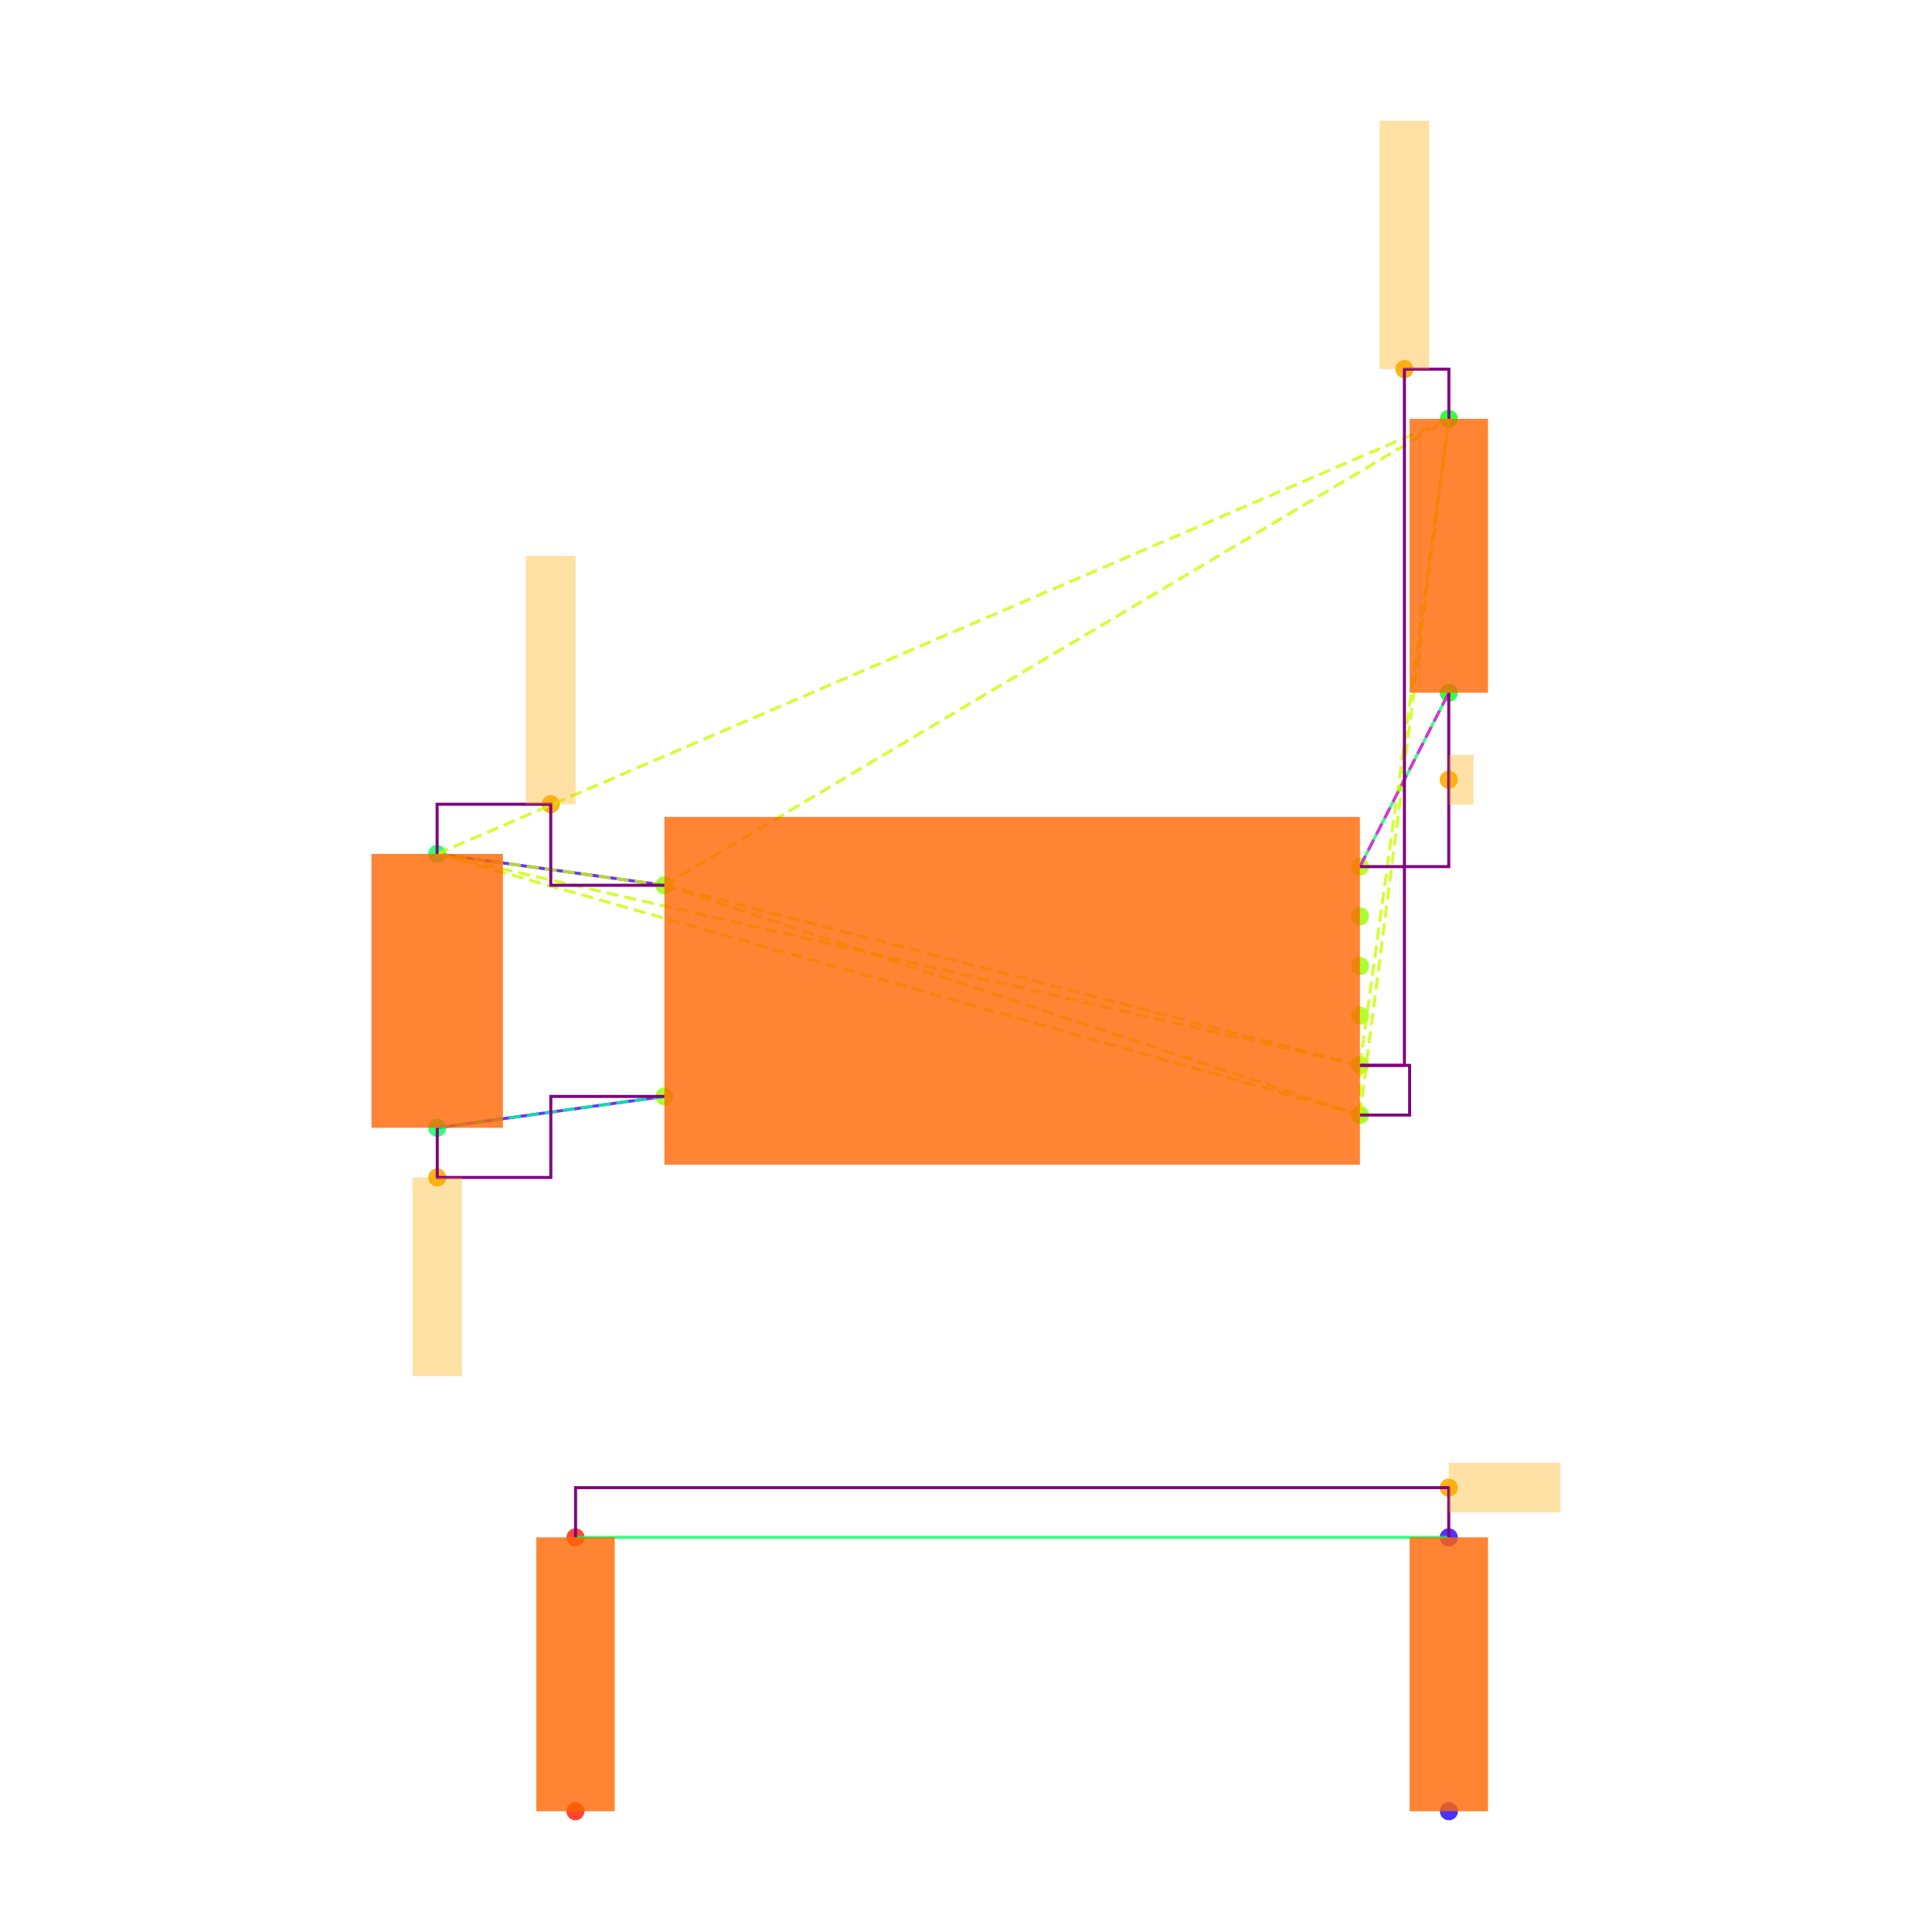
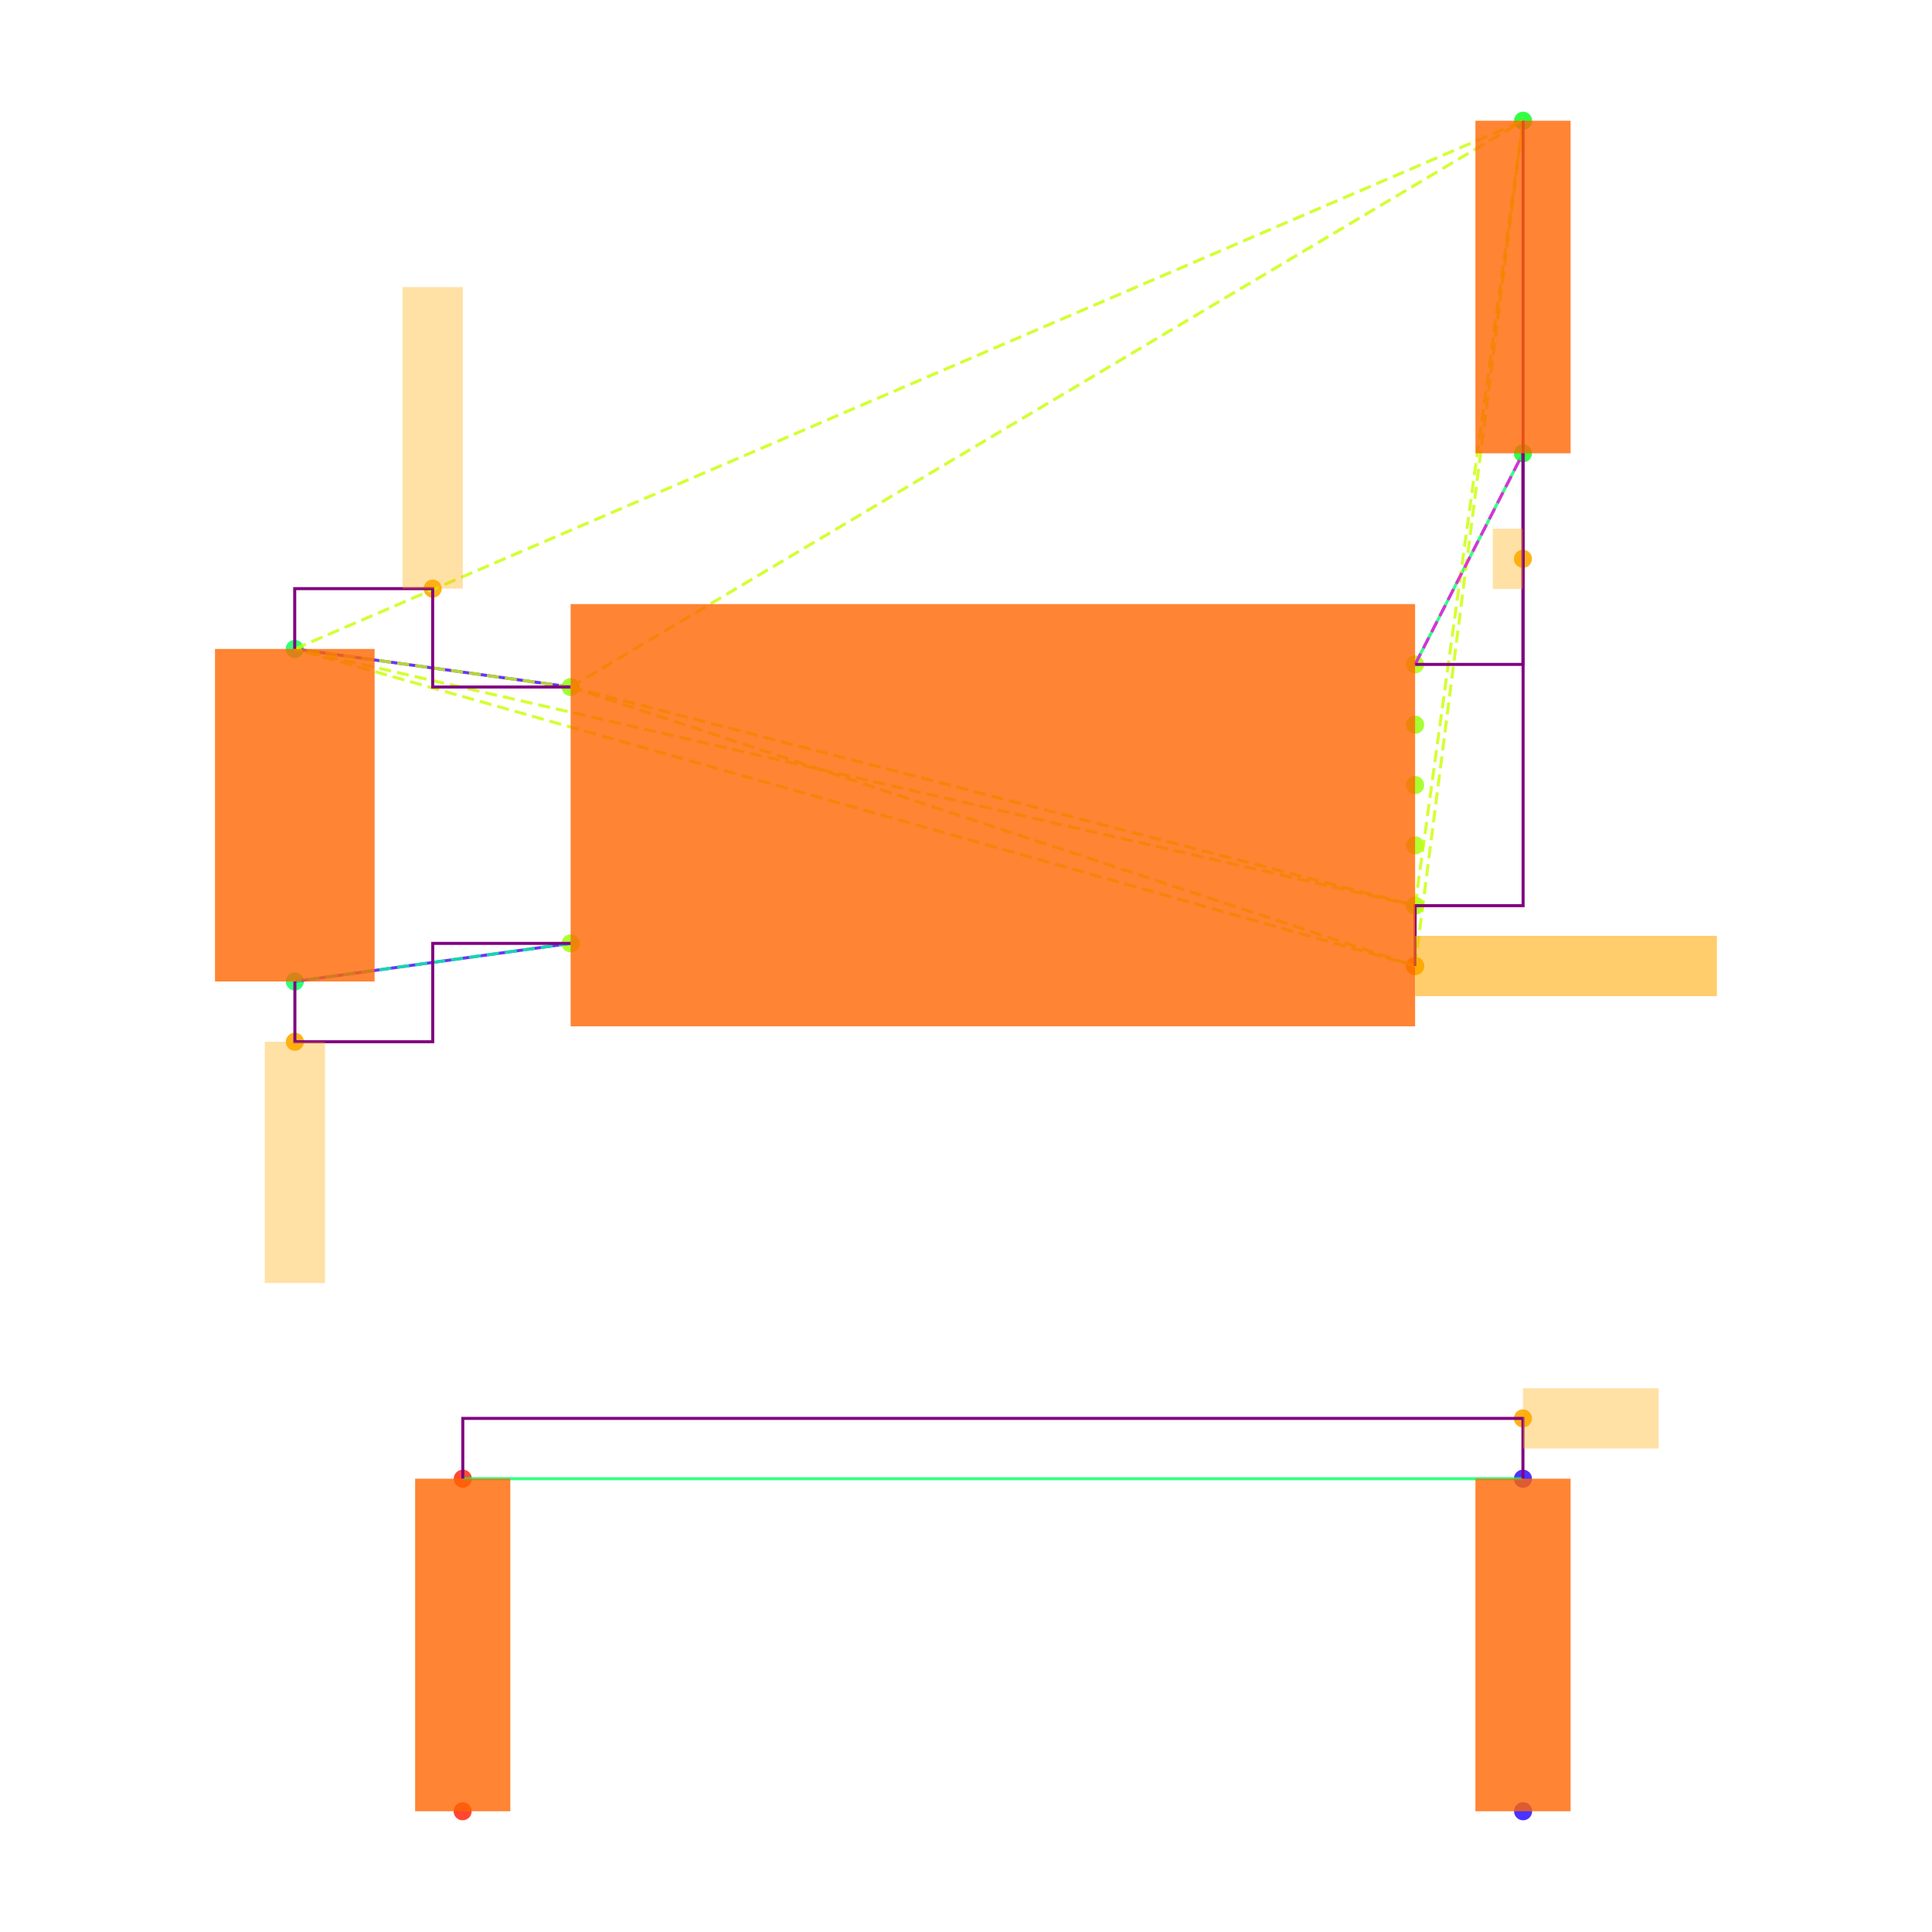
<svg xmlns="http://www.w3.org/2000/svg" width="640" height="640" viewBox="0 0 640 640">
  <rect width="100%" height="100%" fill="white" />
  <g>
-     <circle data-type="point" data-label="U3.8 x-" data-x="-1.4" data-y="0.42500000000000004" cx="220.085" cy="293.256" r="3" fill="hsl(88, 100%, 50%, 0.8)" />
+     <circle data-type="point" data-label="U3.8 x-" data-x="-1.4" data-y="0.42500000000000004" cx="189.029" cy="227.585" r="3" fill="hsl(88, 100%, 50%, 0.8)" />
  </g>
  <g>
-     <circle data-type="point" data-label="U3.4 x-" data-x="-1.4" data-y="-0.42500000000000004" cx="220.085" cy="363.202" r="3" fill="hsl(84, 100%, 50%, 0.8)" />
+     <circle data-type="point" data-label="U3.4 x-" data-x="-1.4" data-y="-0.42500000000000004" cx="189.029" cy="312.507" r="3" fill="hsl(84, 100%, 50%, 0.8)" />
  </g>
  <g>
-     <circle data-type="point" data-label="U3.1 x+" data-x="1.4" data-y="0.5" cx="450.498" cy="287.084" r="3" fill="hsl(81, 100%, 50%, 0.8)" />
+     <circle data-type="point" data-label="U3.1 x+" data-x="1.4" data-y="0.5" cx="468.771" cy="220.092" r="3" fill="hsl(81, 100%, 50%, 0.8)" />
  </g>
  <g>
-     <circle data-type="point" data-label="U3.6 x+" data-x="1.4" data-y="0.30000000000000004" cx="450.498" cy="303.542" r="3" fill="hsl(86, 100%, 50%, 0.8)" />
+     <circle data-type="point" data-label="U3.6 x+" data-x="1.4" data-y="0.30000000000000004" cx="468.771" cy="240.074" r="3" fill="hsl(86, 100%, 50%, 0.8)" />
  </g>
  <g>
-     <circle data-type="point" data-label="U3.5 x+" data-x="1.4" data-y="0.10000000000000009" cx="450.498" cy="320" r="3" fill="hsl(85, 100%, 50%, 0.8)" />
+     <circle data-type="point" data-label="U3.5 x+" data-x="1.4" data-y="0.10000000000000009" cx="468.771" cy="260.055" r="3" fill="hsl(85, 100%, 50%, 0.8)" />
  </g>
  <g>
-     <circle data-type="point" data-label="U3.2 x+" data-x="1.4" data-y="-0.09999999999999998" cx="450.498" cy="336.458" r="3" fill="hsl(82, 100%, 50%, 0.8)" />
+     <circle data-type="point" data-label="U3.2 x+" data-x="1.4" data-y="-0.09999999999999998" cx="468.771" cy="280.037" r="3" fill="hsl(82, 100%, 50%, 0.8)" />
  </g>
  <g>
-     <circle data-type="point" data-label="U3.3 x+" data-x="1.4" data-y="-0.3" cx="450.498" cy="352.916" r="3" fill="hsl(83, 100%, 50%, 0.8)" />
+     <circle data-type="point" data-label="U3.3 x+" data-x="1.4" data-y="-0.3" cx="468.771" cy="300.018" r="3" fill="hsl(83, 100%, 50%, 0.8)" />
  </g>
  <g>
-     <circle data-type="point" data-label="U3.7 x+" data-x="1.4" data-y="-0.5" cx="450.498" cy="369.374" r="3" fill="hsl(87, 100%, 50%, 0.8)" />
+     <circle data-type="point" data-label="U3.7 x+" data-x="1.4" data-y="-0.5" cx="468.771" cy="320" r="3" fill="hsl(87, 100%, 50%, 0.8)" />
  </g>
  <g>
-     <circle data-type="point" data-label="C20.1 y+" data-x="-2.3148566499999994" data-y="0.5512093000000002" cx="144.801" cy="282.87" r="3" fill="hsl(140, 100%, 50%, 0.8)" />
+     <circle data-type="point" data-label="C20.1 y+" data-x="-2.3148566499999994" data-y="0.5512093000000002" cx="97.628" cy="214.976" r="3" fill="hsl(140, 100%, 50%, 0.8)" />
  </g>
  <g>
-     <circle data-type="point" data-label="C20.2 y-" data-x="-2.31430995" data-y="-0.5512093000000002" cx="144.846" cy="373.588" r="3" fill="hsl(141, 100%, 50%, 0.8)" />
+     <circle data-type="point" data-label="C20.2 y-" data-x="-2.31430995" data-y="-0.5512093000000002" cx="97.682" cy="325.116" r="3" fill="hsl(141, 100%, 50%, 0.8)" />
  </g>
  <g>
-     <circle data-type="point" data-label="R11.1 y+" data-x="1.7580660749999977" data-y="2.3025814000000002" cx="479.964" cy="138.749" r="3" fill="hsl(125, 100%, 50%, 0.8)" />
+     <circle data-type="point" data-label="R11.1 y+" data-x="1.7580660749999977" data-y="2.3025814000000002" cx="504.545" cy="40" r="3" fill="hsl(125, 100%, 50%, 0.8)" />
  </g>
  <g>
-     <circle data-type="point" data-label="R11.2 y-" data-x="1.757519574999999" data-y="1.2" cx="479.919" cy="229.48" r="3" fill="hsl(126, 100%, 50%, 0.8)" />
+     <circle data-type="point" data-label="R11.2 y-" data-x="1.757519574999999" data-y="1.2" cx="504.49" cy="150.157" r="3" fill="hsl(126, 100%, 50%, 0.8)" />
  </g>
  <g>
-     <circle data-type="point" data-label="R12.1 y-" data-x="-1.7580660749999977" data-y="-3.3025814000000002" cx="190.619" cy="600" r="3" fill="hsl(6, 100%, 50%, 0.8)" />
+     <circle data-type="point" data-label="R12.1 y-" data-x="-1.7580660749999977" data-y="-3.3025814000000002" cx="153.255" cy="600" r="3" fill="hsl(6, 100%, 50%, 0.8)" />
  </g>
  <g>
-     <circle data-type="point" data-label="R12.2 y+" data-x="-1.757519574999999" data-y="-2.2" cx="190.664" cy="509.268" r="3" fill="hsl(7, 100%, 50%, 0.8)" />
+     <circle data-type="point" data-label="R12.2 y+" data-x="-1.757519574999999" data-y="-2.2" cx="153.31" cy="489.843" r="3" fill="hsl(7, 100%, 50%, 0.8)" />
  </g>
  <g>
-     <circle data-type="point" data-label="R13.1 y-" data-x="1.7580660749999977" data-y="-3.3025814000000002" cx="479.964" cy="600" r="3" fill="hsl(247, 100%, 50%, 0.8)" />
+     <circle data-type="point" data-label="R13.1 y-" data-x="1.7580660749999977" data-y="-3.3025814000000002" cx="504.545" cy="600" r="3" fill="hsl(247, 100%, 50%, 0.8)" />
  </g>
  <g>
-     <circle data-type="point" data-label="R13.2 y+" data-x="1.757519574999999" data-y="-2.2" cx="479.919" cy="509.268" r="3" fill="hsl(248, 100%, 50%, 0.8)" />
+     <circle data-type="point" data-label="R13.2 y+" data-x="1.757519574999999" data-y="-2.2" cx="504.49" cy="489.843" r="3" fill="hsl(248, 100%, 50%, 0.8)" />
  </g>
  <g>
-     <circle data-type="point" data-label="" data-x="-1.8574283249999997" data-y="0.7512093000000004" cx="182.443" cy="266.412" r="3" fill="hsl(40, 100%, 50%, 0.9)" />
+     <circle data-type="point" data-label="" data-x="-1.8574283249999997" data-y="0.7512093000000004" cx="143.328" cy="194.994" r="3" fill="hsl(40, 100%, 50%, 0.9)" />
  </g>
  <g>
-     <circle data-type="point" data-label="" data-x="1.5790330374999988" data-y="2.5025814000000004" cx="465.231" cy="122.29" r="3" fill="hsl(40, 100%, 50%, 0.9)" />
+     <circle data-type="point" data-label="" data-x="1.4" data-y="-0.5" cx="468.771" cy="320" r="3" fill="hsl(40, 100%, 50%, 0.9)" />
  </g>
  <g>
-     <circle data-type="point" data-label="" data-x="-2.31430995" data-y="-0.7512093000000004" cx="144.846" cy="390.046" r="3" fill="hsl(40, 100%, 50%, 0.9)" />
+     <circle data-type="point" data-label="" data-x="1.4" data-y="-0.5" cx="468.771" cy="320" r="3" fill="hsl(40, 100%, 50%, 0.9)" />
  </g>
  <g>
-     <circle data-type="point" data-label="" data-x="1.757519574999999" data-y="0.85" cx="479.919" cy="258.282" r="3" fill="hsl(40, 100%, 50%, 0.9)" />
+     <circle data-type="point" data-label="" data-x="-2.31430995" data-y="-0.7512093000000004" cx="97.682" cy="345.098" r="3" fill="hsl(40, 100%, 50%, 0.9)" />
  </g>
  <g>
-     <circle data-type="point" data-label="" data-x="1.757519574999999" data-y="-2" cx="479.919" cy="492.81" r="3" fill="hsl(40, 100%, 50%, 0.9)" />
+     <circle data-type="point" data-label="" data-x="1.757519574999999" data-y="0.85" cx="504.49" cy="185.124" r="3" fill="hsl(40, 100%, 50%, 0.9)" />
  </g>
  <g>
-     <polyline data-points="-2.3148566499999994,0.5512093000000002 -1.4,0.42500000000000004" data-type="line" data-label="" points="144.801,282.87 220.085,293.256" fill="none" stroke="hsl(256, 100%, 50%, 0.8)" stroke-width="1" />
+     <circle data-type="point" data-label="" data-x="1.757519574999999" data-y="-2" cx="504.49" cy="469.862" r="3" fill="hsl(40, 100%, 50%, 0.9)" />
  </g>
  <g>
-     <polyline data-points="-2.31430995,-0.5512093000000002 -1.4,-0.42500000000000004" data-type="line" data-label="" points="144.846,373.588 220.085,363.202" fill="none" stroke="hsl(256, 100%, 50%, 0.8)" stroke-width="1" />
+     <polyline data-points="-2.3148566499999994,0.5512093000000002 -1.4,0.42500000000000004" data-type="line" data-label="" points="97.628,214.976 189.029,227.585" fill="none" stroke="hsl(256, 100%, 50%, 0.8)" stroke-width="1" />
  </g>
  <g>
-     <polyline data-points="1.757519574999999,1.2 1.4,0.5" data-type="line" data-label="" points="479.919,229.48 450.498,287.084" fill="none" stroke="hsl(144, 100%, 50%, 0.8)" stroke-width="1" />
+     <polyline data-points="-2.31430995,-0.5512093000000002 -1.4,-0.42500000000000004" data-type="line" data-label="" points="97.682,325.116 189.029,312.507" fill="none" stroke="hsl(256, 100%, 50%, 0.8)" stroke-width="1" />
  </g>
  <g>
-     <polyline data-points="1.757519574999999,-2.2 -1.757519574999999,-2.2" data-type="line" data-label="" points="479.919,509.268 190.664,509.268" fill="none" stroke="hsl(144, 100%, 50%, 0.8)" stroke-width="1" />
+     <polyline data-points="1.757519574999999,1.2 1.4,0.5" data-type="line" data-label="" points="504.49,150.157 468.771,220.092" fill="none" stroke="hsl(144, 100%, 50%, 0.8)" stroke-width="1" />
  </g>
  <g>
-     <polyline data-points="-1.4,0.42500000000000004 1.4,-0.3" data-type="line" data-label="" points="220.085,293.256 450.498,352.916" fill="none" stroke="hsl(73, 100%, 50%, 0.8)" stroke-width="1" stroke-dasharray="4 2" />
+     <polyline data-points="1.757519574999999,-2.2 -1.757519574999999,-2.2" data-type="line" data-label="" points="504.49,489.843 153.31,489.843" fill="none" stroke="hsl(144, 100%, 50%, 0.8)" stroke-width="1" />
  </g>
  <g>
-     <polyline data-points="-1.4,0.42500000000000004 1.4,-0.5" data-type="line" data-label="" points="220.085,293.256 450.498,369.374" fill="none" stroke="hsl(73, 100%, 50%, 0.8)" stroke-width="1" stroke-dasharray="4 2" />
+     <polyline data-points="-1.4,0.42500000000000004 1.4,-0.3" data-type="line" data-label="" points="189.029,227.585 468.771,300.018" fill="none" stroke="hsl(73, 100%, 50%, 0.8)" stroke-width="1" stroke-dasharray="4 2" />
  </g>
  <g>
-     <polyline data-points="-1.4,0.42500000000000004 -2.3148566499999994,0.5512093000000002" data-type="line" data-label="" points="220.085,293.256 144.801,282.87" fill="none" stroke="hsl(73, 100%, 50%, 0.8)" stroke-width="1" stroke-dasharray="4 2" />
+     <polyline data-points="-1.4,0.42500000000000004 1.4,-0.5" data-type="line" data-label="" points="189.029,227.585 468.771,320" fill="none" stroke="hsl(73, 100%, 50%, 0.8)" stroke-width="1" stroke-dasharray="4 2" />
  </g>
  <g>
-     <polyline data-points="-1.4,0.42500000000000004 1.7580660749999977,2.3025814000000002" data-type="line" data-label="" points="220.085,293.256 479.964,138.749" fill="none" stroke="hsl(73, 100%, 50%, 0.8)" stroke-width="1" stroke-dasharray="4 2" />
+     <polyline data-points="-1.4,0.42500000000000004 -2.3148566499999994,0.5512093000000002" data-type="line" data-label="" points="189.029,227.585 97.628,214.976" fill="none" stroke="hsl(73, 100%, 50%, 0.8)" stroke-width="1" stroke-dasharray="4 2" />
  </g>
  <g>
-     <polyline data-points="1.4,-0.3 1.4,-0.5" data-type="line" data-label="" points="450.498,352.916 450.498,369.374" fill="none" stroke="hsl(73, 100%, 50%, 0.8)" stroke-width="1" stroke-dasharray="4 2" />
+     <polyline data-points="-1.4,0.42500000000000004 1.7580660749999977,2.3025814000000002" data-type="line" data-label="" points="189.029,227.585 504.545,40" fill="none" stroke="hsl(73, 100%, 50%, 0.8)" stroke-width="1" stroke-dasharray="4 2" />
  </g>
  <g>
-     <polyline data-points="1.4,-0.3 -2.3148566499999994,0.5512093000000002" data-type="line" data-label="" points="450.498,352.916 144.801,282.87" fill="none" stroke="hsl(73, 100%, 50%, 0.8)" stroke-width="1" stroke-dasharray="4 2" />
+     <polyline data-points="1.4,-0.3 1.4,-0.5" data-type="line" data-label="" points="468.771,300.018 468.771,320" fill="none" stroke="hsl(73, 100%, 50%, 0.8)" stroke-width="1" stroke-dasharray="4 2" />
  </g>
  <g>
-     <polyline data-points="1.4,-0.3 1.7580660749999977,2.3025814000000002" data-type="line" data-label="" points="450.498,352.916 479.964,138.749" fill="none" stroke="hsl(73, 100%, 50%, 0.8)" stroke-width="1" stroke-dasharray="4 2" />
+     <polyline data-points="1.4,-0.3 -2.3148566499999994,0.5512093000000002" data-type="line" data-label="" points="468.771,300.018 97.628,214.976" fill="none" stroke="hsl(73, 100%, 50%, 0.8)" stroke-width="1" stroke-dasharray="4 2" />
  </g>
  <g>
-     <polyline data-points="1.4,-0.5 -2.3148566499999994,0.5512093000000002" data-type="line" data-label="" points="450.498,369.374 144.801,282.87" fill="none" stroke="hsl(73, 100%, 50%, 0.8)" stroke-width="1" stroke-dasharray="4 2" />
+     <polyline data-points="1.4,-0.3 1.7580660749999977,2.3025814000000002" data-type="line" data-label="" points="468.771,300.018 504.545,40" fill="none" stroke="hsl(73, 100%, 50%, 0.8)" stroke-width="1" stroke-dasharray="4 2" />
  </g>
  <g>
-     <polyline data-points="1.4,-0.5 1.7580660749999977,2.3025814000000002" data-type="line" data-label="" points="450.498,369.374 479.964,138.749" fill="none" stroke="hsl(73, 100%, 50%, 0.8)" stroke-width="1" stroke-dasharray="4 2" />
+     <polyline data-points="1.4,-0.5 -2.3148566499999994,0.5512093000000002" data-type="line" data-label="" points="468.771,320 97.628,214.976" fill="none" stroke="hsl(73, 100%, 50%, 0.8)" stroke-width="1" stroke-dasharray="4 2" />
  </g>
  <g>
-     <polyline data-points="-2.3148566499999994,0.5512093000000002 1.7580660749999977,2.3025814000000002" data-type="line" data-label="" points="144.801,282.87 479.964,138.749" fill="none" stroke="hsl(73, 100%, 50%, 0.8)" stroke-width="1" stroke-dasharray="4 2" />
+     <polyline data-points="1.4,-0.5 1.7580660749999977,2.3025814000000002" data-type="line" data-label="" points="468.771,320 504.545,40" fill="none" stroke="hsl(73, 100%, 50%, 0.8)" stroke-width="1" stroke-dasharray="4 2" />
  </g>
  <g>
-     <polyline data-points="-1.4,-0.42500000000000004 -2.31430995,-0.5512093000000002" data-type="line" data-label="" points="220.085,363.202 144.846,373.588" fill="none" stroke="hsl(157, 100%, 50%, 0.8)" stroke-width="1" stroke-dasharray="4 2" />
+     <polyline data-points="-2.3148566499999994,0.5512093000000002 1.7580660749999977,2.3025814000000002" data-type="line" data-label="" points="97.628,214.976 504.545,40" fill="none" stroke="hsl(73, 100%, 50%, 0.8)" stroke-width="1" stroke-dasharray="4 2" />
  </g>
  <g>
-     <polyline data-points="1.4,0.5 1.757519574999999,1.2" data-type="line" data-label="" points="450.498,287.084 479.919,229.48" fill="none" stroke="hsl(304, 100%, 50%, 0.8)" stroke-width="1" stroke-dasharray="4 2" />
+     <polyline data-points="-1.4,-0.42500000000000004 -2.31430995,-0.5512093000000002" data-type="line" data-label="" points="189.029,312.507 97.682,325.116" fill="none" stroke="hsl(157, 100%, 50%, 0.8)" stroke-width="1" stroke-dasharray="4 2" />
  </g>
  <g>
-     <polyline data-points="-1.4,0.42500000000000004 -1.8574283249999997,0.42500000000000004 -1.8574283249999997,0.7512093000000004 -2.3148566499999994,0.7512093000000004 -2.3148566499999994,0.5512093000000002" data-type="line" data-label="" points="220.085,293.256 182.443,293.256 182.443,266.412 144.801,266.412 144.801,282.87" fill="none" stroke="purple" stroke-width="1" />
+     <polyline data-points="1.4,0.5 1.757519574999999,1.2" data-type="line" data-label="" points="468.771,220.092 504.49,150.157" fill="none" stroke="hsl(304, 100%, 50%, 0.8)" stroke-width="1" stroke-dasharray="4 2" />
  </g>
  <g>
-     <polyline data-points="1.4,-0.3 1.5790330374999988,-0.3 1.5790330374999988,2.5025814000000004 1.7580660749999977,2.5025814000000004 1.7580660749999977,2.3025814000000002" data-type="line" data-label="" points="450.498,352.916 465.231,352.916 465.231,122.29 479.964,122.29 479.964,138.749" fill="none" stroke="purple" stroke-width="1" />
+     <polyline data-points="-1.4,0.42500000000000004 -1.8574283249999997,0.42500000000000004 -1.8574283249999997,0.7512093000000004 -2.3148566499999994,0.7512093000000004 -2.3148566499999994,0.5512093000000002" data-type="line" data-label="" points="189.029,227.585 143.328,227.585 143.328,194.994 97.628,194.994 97.628,214.976" fill="none" stroke="purple" stroke-width="1" />
  </g>
  <g>
-     <polyline data-points="1.4,-0.5 1.5999999999999999,-0.5 1.5999999999999999,-0.3 1.4,-0.3" data-type="line" data-label="" points="450.498,369.374 466.956,369.374 466.956,352.916 450.498,352.916" fill="none" stroke="purple" stroke-width="1" />
+     <polyline data-points="1.4,-0.5 1.4,-0.3 1.7580660749999977,-0.3 1.7580660749999977,2.3025814000000002" data-type="line" data-label="" points="468.771,320 468.771,300.018 504.545,300.018 504.545,40" fill="none" stroke="purple" stroke-width="1" />
  </g>
  <g>
-     <polyline data-points="-2.31430995,-0.5512093000000002 -2.31430995,-0.7512093000000004 -1.857154975,-0.7512093000000004 -1.857154975,-0.42500000000000004 -1.4,-0.42500000000000004" data-type="line" data-label="" points="144.846,373.588 144.846,390.046 182.465,390.046 182.465,363.202 220.085,363.202" fill="none" stroke="purple" stroke-width="1" />
+     <polyline data-points="-2.31430995,-0.5512093000000002 -2.31430995,-0.7512093000000004 -1.857154975,-0.7512093000000004 -1.857154975,-0.42500000000000004 -1.4,-0.42500000000000004" data-type="line" data-label="" points="97.682,325.116 97.682,345.098 143.356,345.098 143.356,312.507 189.029,312.507" fill="none" stroke="purple" stroke-width="1" />
  </g>
  <g>
-     <polyline data-points="1.757519574999999,1.2 1.757519574999999,0.5 1.4,0.5" data-type="line" data-label="" points="479.919,229.48 479.919,287.084 450.498,287.084" fill="none" stroke="purple" stroke-width="1" />
+     <polyline data-points="1.757519574999999,1.2 1.757519574999999,0.5 1.4,0.5" data-type="line" data-label="" points="504.49,150.157 504.49,220.092 468.771,220.092" fill="none" stroke="purple" stroke-width="1" />
  </g>
  <g>
-     <polyline data-points="1.757519574999999,-2.2 1.757519574999999,-2 -1.757519574999999,-2 -1.757519574999999,-2.2" data-type="line" data-label="" points="479.919,509.268 479.919,492.81 190.664,492.81 190.664,509.268" fill="none" stroke="purple" stroke-width="1" />
+     <polyline data-points="1.757519574999999,-2.2 1.757519574999999,-2 -1.757519574999999,-2 -1.757519574999999,-2.2" data-type="line" data-label="" points="504.49,489.843 504.49,469.862 153.31,469.862 153.31,489.843" fill="none" stroke="purple" stroke-width="1" />
  </g>
  <g>
-     <rect data-type="rect" data-label="schematic_component_0" data-x="0" data-y="0" x="220.085" y="270.626" width="230.413" height="115.207" fill="hsl(24, 100%, 50%, 0.8)" stroke="black" stroke-width="0.012" />
+     <rect data-type="rect" data-label="schematic_component_0" data-x="0" data-y="0" x="189.029" y="200.111" width="279.742" height="139.871" fill="hsl(24, 100%, 50%, 0.8)" stroke="black" stroke-width="0.01" />
  </g>
  <g>
-     <rect data-type="rect" data-label="schematic_component_1" data-x="-2.3145833" data-y="0" x="123.051" y="282.87" width="43.545" height="90.719" fill="hsl(24, 100%, 50%, 0.8)" stroke="black" stroke-width="0.012" />
+     <rect data-type="rect" data-label="schematic_component_1" data-x="-2.3145833" data-y="0" x="71.221" y="214.976" width="52.868" height="110.14" fill="hsl(24, 100%, 50%, 0.8)" stroke="black" stroke-width="0.01" />
  </g>
  <g>
-     <rect data-type="rect" data-label="schematic_component_2" data-x="1.7577928249999983" data-y="1.7512907000000002" x="466.956" y="138.749" width="25.97" height="90.732" fill="hsl(24, 100%, 50%, 0.8)" stroke="black" stroke-width="0.012" />
+     <rect data-type="rect" data-label="schematic_component_2" data-x="1.7577928249999983" data-y="1.7512907000000002" x="488.753" y="40" width="31.529" height="110.157" fill="hsl(24, 100%, 50%, 0.8)" stroke="black" stroke-width="0.01" />
  </g>
  <g>
-     <rect data-type="rect" data-label="schematic_component_3" data-x="-1.7577928249999983" data-y="-2.7512907" x="177.657" y="509.268" width="25.97" height="90.732" fill="hsl(24, 100%, 50%, 0.8)" stroke="black" stroke-width="0.012" />
+     <rect data-type="rect" data-label="schematic_component_3" data-x="-1.7577928249999983" data-y="-2.7512907" x="137.518" y="489.843" width="31.529" height="110.157" fill="hsl(24, 100%, 50%, 0.8)" stroke="black" stroke-width="0.01" />
  </g>
  <g>
-     <rect data-type="rect" data-label="schematic_component_4" data-x="1.7577928249999983" data-y="-2.7512907" x="466.956" y="509.268" width="25.97" height="90.732" fill="hsl(24, 100%, 50%, 0.8)" stroke="black" stroke-width="0.012" />
+     <rect data-type="rect" data-label="schematic_component_4" data-x="1.7577928249999983" data-y="-2.7512907" x="488.753" y="489.843" width="31.529" height="110.157" fill="hsl(24, 100%, 50%, 0.8)" stroke="black" stroke-width="0.01" />
  </g>
  <g>
-     <rect data-type="rect" data-label="" data-x="-1.8574283249999997" data-y="1.2512093000000004" x="174.214" y="184.121" width="16.458" height="82.29" fill="hsl(40, 100%, 50%, 0.35)" stroke="black" stroke-width="0.012" />
+     <rect data-type="rect" data-label="" data-x="-1.8574283249999997" data-y="1.2512093000000004" x="133.338" y="95.086" width="19.982" height="99.908" fill="hsl(40, 100%, 50%, 0.35)" stroke="black" stroke-width="0.01" />
  </g>
  <g>
-     <rect data-type="rect" data-label="" data-x="1.5790330374999988" data-y="3.0025814000000004" x="457.002" y="40" width="16.458" height="82.29" fill="hsl(40, 100%, 50%, 0.35)" stroke="black" stroke-width="0.012" />
+     <rect data-type="rect" data-label="" data-x="1.9" data-y="-0.5" x="468.771" y="310.009" width="99.908" height="19.982" fill="hsl(40, 100%, 50%, 0.35)" stroke="black" stroke-width="0.01" />
  </g>
  <g>
-     <rect data-type="rect" data-label="" data-x="-2.31430995" data-y="-1.1512093000000005" x="136.617" y="390.046" width="16.458" height="65.832" fill="hsl(40, 100%, 50%, 0.35)" stroke="black" stroke-width="0.012" />
+     <rect data-type="rect" data-label="" data-x="1.9009999999999998" data-y="-0.5" x="468.871" y="310.009" width="99.908" height="19.982" fill="hsl(40, 100%, 50%, 0.35)" stroke="black" stroke-width="0.01" />
  </g>
  <g>
-     <rect data-type="rect" data-label="" data-x="1.807519574999999" data-y="0.85" x="479.919" y="250.053" width="8.229" height="16.458" fill="hsl(40, 100%, 50%, 0.35)" stroke="black" stroke-width="0.012" />
+     <rect data-type="rect" data-label="" data-x="-2.31430995" data-y="-1.1512093000000005" x="87.692" y="345.098" width="19.982" height="79.926" fill="hsl(40, 100%, 50%, 0.35)" stroke="black" stroke-width="0.01" />
  </g>
  <g>
-     <rect data-type="rect" data-label="" data-x="1.982519574999999" data-y="-2" x="479.919" y="484.581" width="37.031" height="16.458" fill="hsl(40, 100%, 50%, 0.35)" stroke="black" stroke-width="0.012" />
+     <rect data-type="rect" data-label="" data-x="1.707519574999999" data-y="0.85" x="494.499" y="175.134" width="9.991" height="19.982" fill="hsl(40, 100%, 50%, 0.35)" stroke="black" stroke-width="0.01" />
+   </g>
+   <g>
+     <rect data-type="rect" data-label="" data-x="1.982519574999999" data-y="-2" x="504.49" y="459.871" width="44.959" height="19.982" fill="hsl(40, 100%, 50%, 0.35)" stroke="black" stroke-width="0.01" />
  </g>
  <g id="crosshair" style="display: none">
    <line id="crosshair-h" y1="0" y2="640" stroke="#666" stroke-width="0.5" />
    <line id="crosshair-v" x1="0" x2="640" stroke="#666" stroke-width="0.5" />
    <text id="coordinates" font-family="monospace" font-size="12" fill="#666" />
  </g>
</svg>
